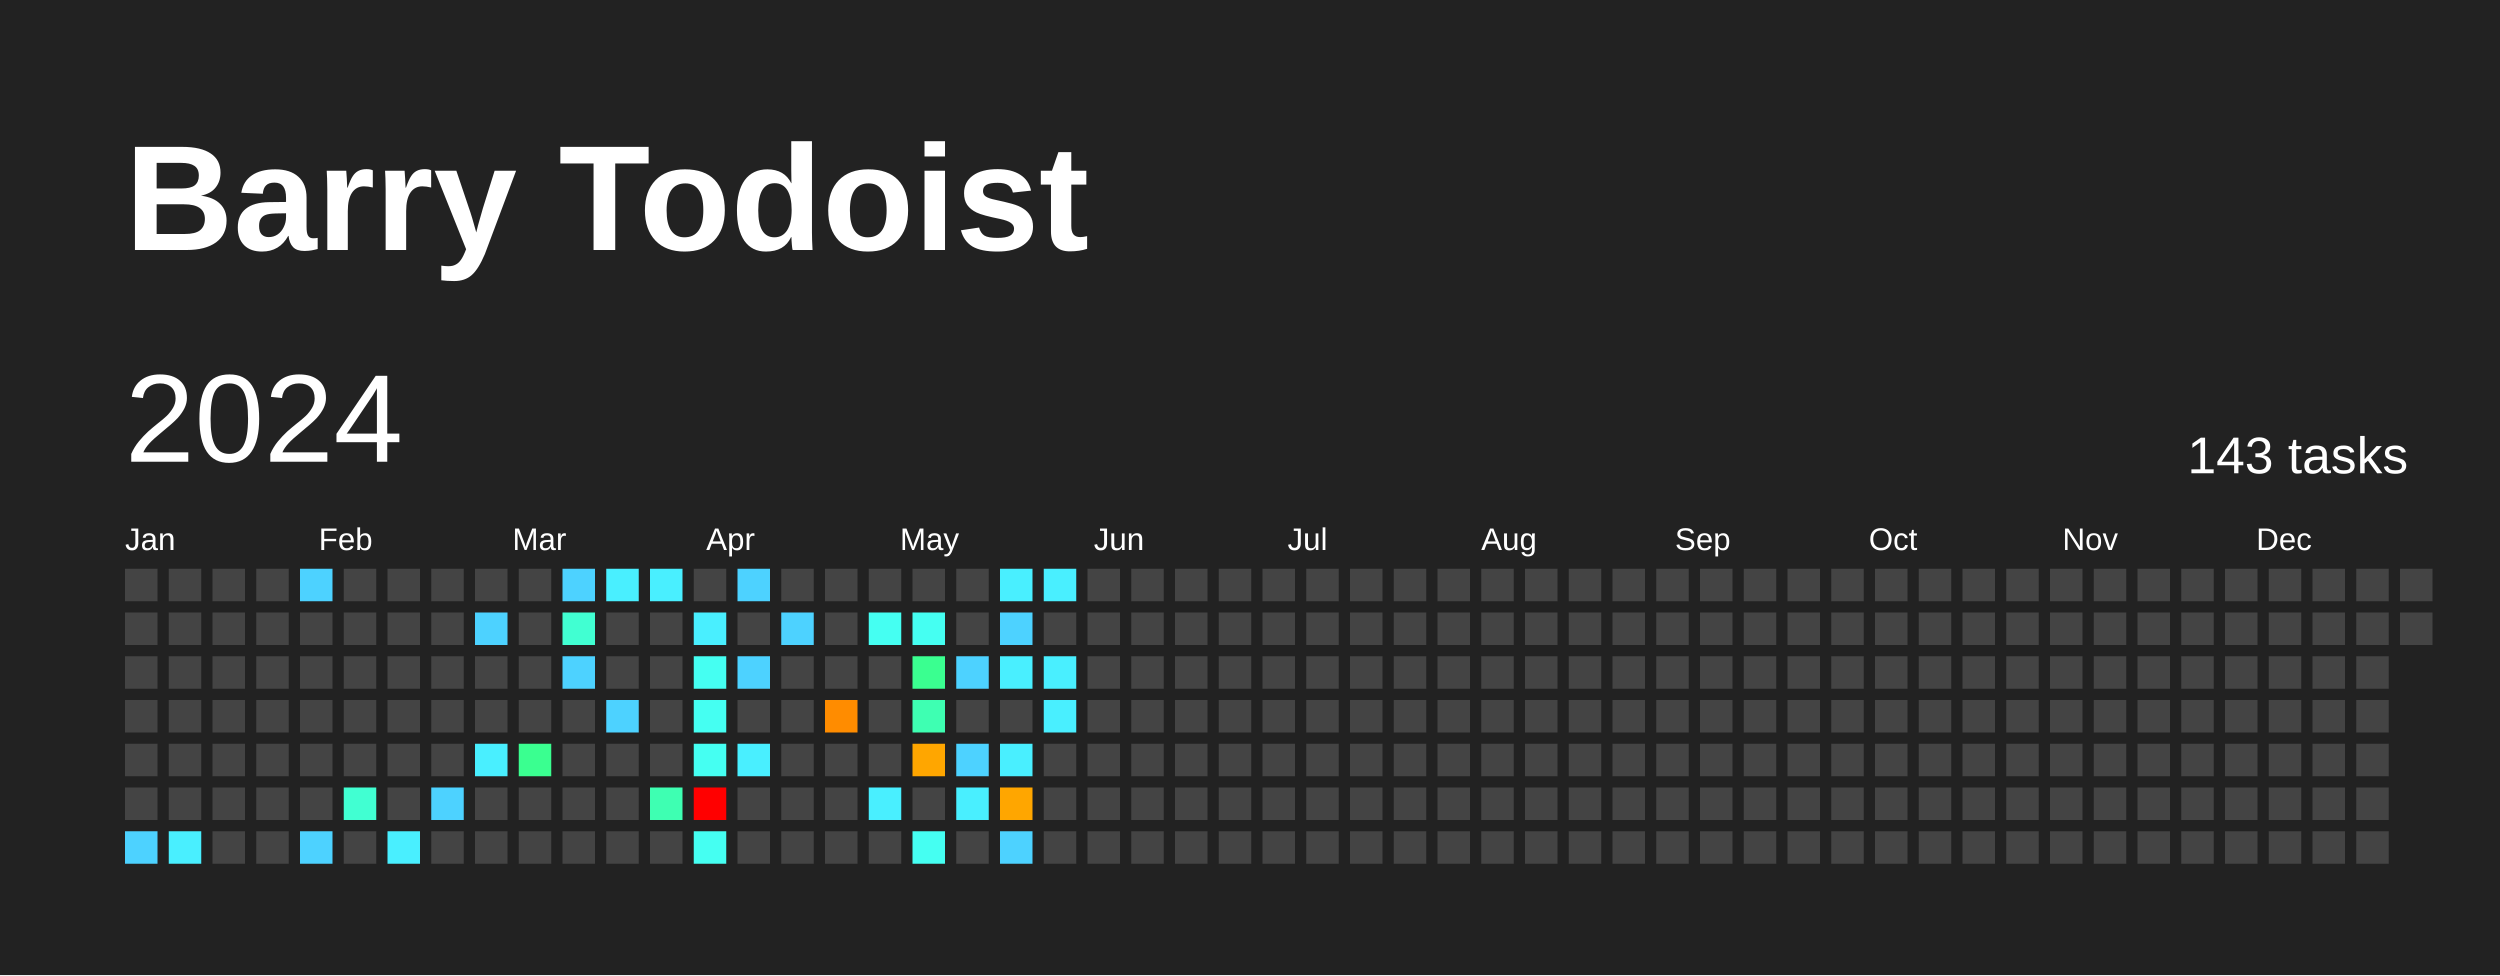
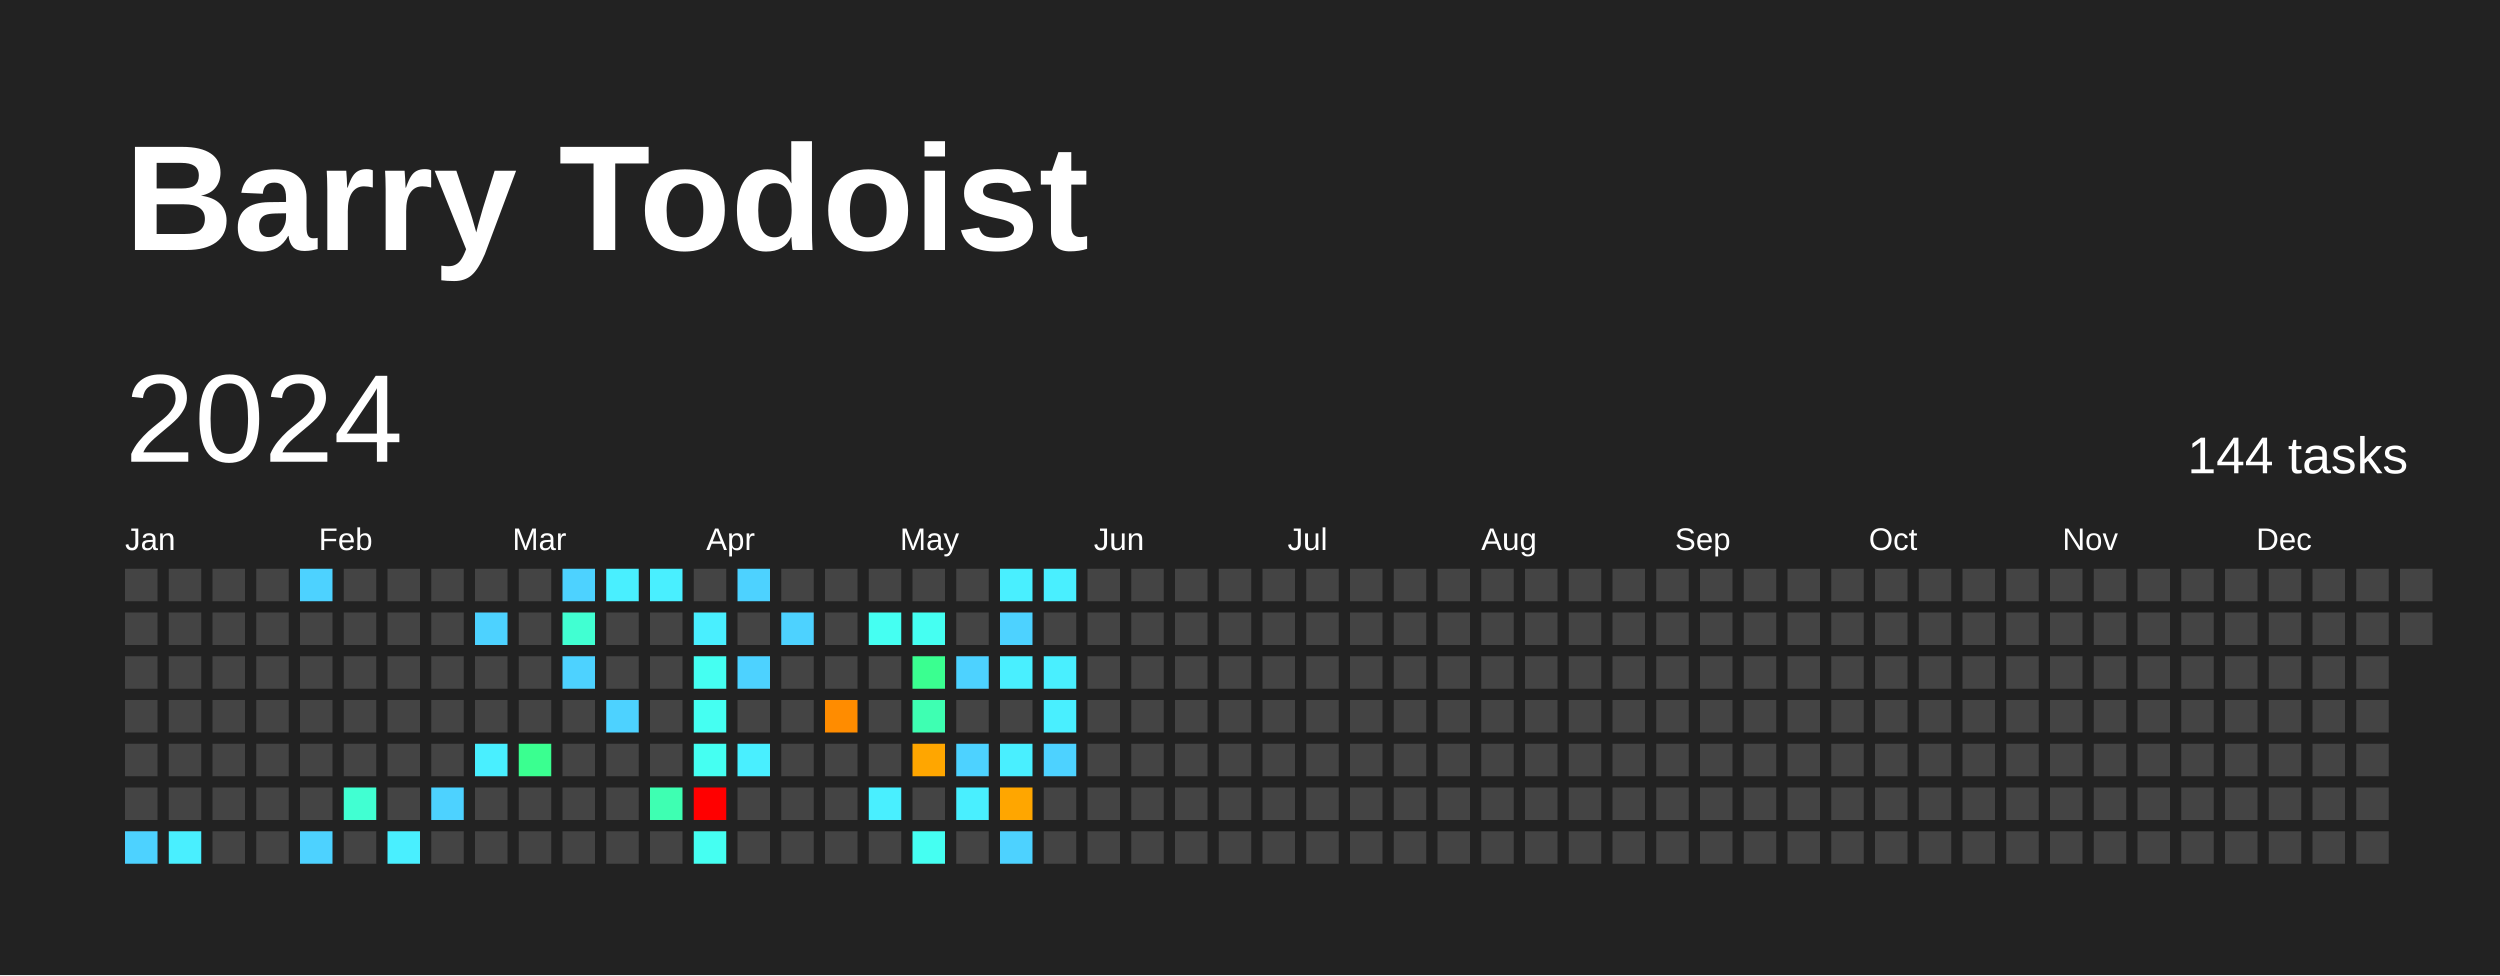
<svg xmlns="http://www.w3.org/2000/svg" baseProfile="full" height="78mm" version="1.1" viewBox="0,0,200,78" width="200mm">
  <defs />
  <rect fill="#222222" height="78" width="200" x="0" y="0" />
  <text fill="#FFFFFF" style="font-size:12px; font-family:Arial; font-weight:bold;" x="10" y="20">Barry Todoist</text>
  <text dominant-baseline="hanging" fill="#FFFFFF" style="font-size:10.0px; font-family:Arial;" x="10" y="30">2024</text>
-   <text dominant-baseline="hanging" fill="#FFFFFF" style="font-size:4.125px; font-family:Arial;" x="175" y="35">143 tasks</text>
+   <text dominant-baseline="hanging" fill="#FFFFFF" style="font-size:4.125px; font-family:Arial;" x="175" y="35">144 tasks</text>
  <text fill="#FFFFFF" style="font-size:2.5px; font-family:Arial" x="10.0" y="44">Jan</text>
  <text fill="#FFFFFF" style="font-size:2.5px; font-family:Arial" x="25.5" y="44">Feb</text>
  <text fill="#FFFFFF" style="font-size:2.5px; font-family:Arial" x="41.0" y="44">Mar</text>
  <text fill="#FFFFFF" style="font-size:2.5px; font-family:Arial" x="56.5" y="44">Apr</text>
  <text fill="#FFFFFF" style="font-size:2.5px; font-family:Arial" x="72.0" y="44">May</text>
  <text fill="#FFFFFF" style="font-size:2.5px; font-family:Arial" x="87.5" y="44">Jun</text>
  <text fill="#FFFFFF" style="font-size:2.5px; font-family:Arial" x="103.0" y="44">Jul</text>
  <text fill="#FFFFFF" style="font-size:2.5px; font-family:Arial" x="118.5" y="44">Aug</text>
  <text fill="#FFFFFF" style="font-size:2.5px; font-family:Arial" x="134.0" y="44">Sep</text>
  <text fill="#FFFFFF" style="font-size:2.5px; font-family:Arial" x="149.5" y="44">Oct</text>
  <text fill="#FFFFFF" style="font-size:2.5px; font-family:Arial" x="165.0" y="44">Nov</text>
  <text fill="#FFFFFF" style="font-size:2.5px; font-family:Arial" x="180.5" y="44">Dec</text>
  <rect fill="#444444" height="2.6" width="2.6" x="10.0" y="45.5" />
  <rect fill="#444444" height="2.6" width="2.6" x="10.0" y="49.0" />
  <rect fill="#444444" height="2.6" width="2.6" x="10.0" y="52.5" />
  <rect fill="#444444" height="2.6" width="2.6" x="10.0" y="56.0" />
  <rect fill="#444444" height="2.6" width="2.6" x="10.0" y="59.5" />
  <rect fill="#444444" height="2.6" width="2.6" x="10.0" y="63.0" />
  <rect fill="#4dd2ff" height="2.6" width="2.6" x="10.0" y="66.5" />
  <rect fill="#444444" height="2.6" width="2.6" x="13.5" y="45.5" />
  <rect fill="#444444" height="2.6" width="2.6" x="13.5" y="49.0" />
  <rect fill="#444444" height="2.6" width="2.6" x="13.5" y="52.5" />
  <rect fill="#444444" height="2.6" width="2.6" x="13.5" y="56.0" />
  <rect fill="#444444" height="2.6" width="2.6" x="13.5" y="59.5" />
  <rect fill="#444444" height="2.6" width="2.6" x="13.5" y="63.0" />
  <rect fill="#49efff" height="2.6" width="2.6" x="13.5" y="66.5" />
  <rect fill="#444444" height="2.6" width="2.6" x="17.0" y="45.5" />
  <rect fill="#444444" height="2.6" width="2.6" x="17.0" y="49.0" />
  <rect fill="#444444" height="2.6" width="2.6" x="17.0" y="52.5" />
  <rect fill="#444444" height="2.6" width="2.6" x="17.0" y="56.0" />
  <rect fill="#444444" height="2.6" width="2.6" x="17.0" y="59.5" />
  <rect fill="#444444" height="2.6" width="2.6" x="17.0" y="63.0" />
  <rect fill="#444444" height="2.6" width="2.6" x="17.0" y="66.5" />
  <rect fill="#444444" height="2.6" width="2.6" x="20.5" y="45.5" />
  <rect fill="#444444" height="2.6" width="2.6" x="20.5" y="49.0" />
  <rect fill="#444444" height="2.6" width="2.6" x="20.5" y="52.5" />
  <rect fill="#444444" height="2.6" width="2.6" x="20.5" y="56.0" />
  <rect fill="#444444" height="2.6" width="2.6" x="20.5" y="59.5" />
  <rect fill="#444444" height="2.6" width="2.6" x="20.5" y="63.0" />
  <rect fill="#444444" height="2.6" width="2.6" x="20.5" y="66.5" />
  <rect fill="#4dd2ff" height="2.6" width="2.6" x="24.0" y="45.5" />
  <rect fill="#444444" height="2.6" width="2.6" x="24.0" y="49.0" />
  <rect fill="#444444" height="2.6" width="2.6" x="24.0" y="52.5" />
  <rect fill="#444444" height="2.6" width="2.6" x="24.0" y="56.0" />
  <rect fill="#444444" height="2.6" width="2.6" x="24.0" y="59.5" />
  <rect fill="#444444" height="2.6" width="2.6" x="24.0" y="63.0" />
  <rect fill="#4dd2ff" height="2.6" width="2.6" x="24.0" y="66.5" />
  <rect fill="#444444" height="2.6" width="2.6" x="27.5" y="45.5" />
  <rect fill="#444444" height="2.6" width="2.6" x="27.5" y="49.0" />
  <rect fill="#444444" height="2.6" width="2.6" x="27.5" y="52.5" />
  <rect fill="#444444" height="2.6" width="2.6" x="27.5" y="56.0" />
  <rect fill="#444444" height="2.6" width="2.6" x="27.5" y="59.5" />
  <rect fill="#41ffd2" height="2.6" width="2.6" x="27.5" y="63.0" />
  <rect fill="#444444" height="2.6" width="2.6" x="27.5" y="66.5" />
  <rect fill="#444444" height="2.6" width="2.6" x="31.0" y="45.5" />
  <rect fill="#444444" height="2.6" width="2.6" x="31.0" y="49.0" />
  <rect fill="#444444" height="2.6" width="2.6" x="31.0" y="52.5" />
  <rect fill="#444444" height="2.6" width="2.6" x="31.0" y="56.0" />
  <rect fill="#444444" height="2.6" width="2.6" x="31.0" y="59.5" />
  <rect fill="#444444" height="2.6" width="2.6" x="31.0" y="63.0" />
  <rect fill="#49efff" height="2.6" width="2.6" x="31.0" y="66.5" />
  <rect fill="#444444" height="2.6" width="2.6" x="34.5" y="45.5" />
  <rect fill="#444444" height="2.6" width="2.6" x="34.5" y="49.0" />
  <rect fill="#444444" height="2.6" width="2.6" x="34.5" y="52.5" />
  <rect fill="#444444" height="2.6" width="2.6" x="34.5" y="56.0" />
  <rect fill="#444444" height="2.6" width="2.6" x="34.5" y="59.5" />
  <rect fill="#4dd2ff" height="2.6" width="2.6" x="34.5" y="63.0" />
  <rect fill="#444444" height="2.6" width="2.6" x="34.5" y="66.5" />
  <rect fill="#444444" height="2.6" width="2.6" x="38.0" y="45.5" />
  <rect fill="#4dd2ff" height="2.6" width="2.6" x="38.0" y="49.0" />
  <rect fill="#444444" height="2.6" width="2.6" x="38.0" y="52.5" />
  <rect fill="#444444" height="2.6" width="2.6" x="38.0" y="56.0" />
  <rect fill="#49efff" height="2.6" width="2.6" x="38.0" y="59.5" />
  <rect fill="#444444" height="2.6" width="2.6" x="38.0" y="63.0" />
  <rect fill="#444444" height="2.6" width="2.6" x="38.0" y="66.5" />
  <rect fill="#444444" height="2.6" width="2.6" x="41.5" y="45.5" />
  <rect fill="#444444" height="2.6" width="2.6" x="41.5" y="49.0" />
  <rect fill="#444444" height="2.6" width="2.6" x="41.5" y="52.5" />
  <rect fill="#444444" height="2.6" width="2.6" x="41.5" y="56.0" />
  <rect fill="#3aff90" height="2.6" width="2.6" x="41.5" y="59.5" />
  <rect fill="#444444" height="2.6" width="2.6" x="41.5" y="63.0" />
  <rect fill="#444444" height="2.6" width="2.6" x="41.5" y="66.5" />
  <rect fill="#4dd2ff" height="2.6" width="2.6" x="45.0" y="45.5" />
  <rect fill="#41ffd2" height="2.6" width="2.6" x="45.0" y="49.0" />
  <rect fill="#4dd2ff" height="2.6" width="2.6" x="45.0" y="52.5" />
  <rect fill="#444444" height="2.6" width="2.6" x="45.0" y="56.0" />
  <rect fill="#444444" height="2.6" width="2.6" x="45.0" y="59.5" />
  <rect fill="#444444" height="2.6" width="2.6" x="45.0" y="63.0" />
  <rect fill="#444444" height="2.6" width="2.6" x="45.0" y="66.5" />
  <rect fill="#49efff" height="2.6" width="2.6" x="48.5" y="45.5" />
  <rect fill="#444444" height="2.6" width="2.6" x="48.5" y="49.0" />
  <rect fill="#444444" height="2.6" width="2.6" x="48.5" y="52.5" />
  <rect fill="#4dd2ff" height="2.6" width="2.6" x="48.5" y="56.0" />
  <rect fill="#444444" height="2.6" width="2.6" x="48.5" y="59.5" />
  <rect fill="#444444" height="2.6" width="2.6" x="48.5" y="63.0" />
  <rect fill="#444444" height="2.6" width="2.6" x="48.5" y="66.5" />
  <rect fill="#49efff" height="2.6" width="2.6" x="52.0" y="45.5" />
  <rect fill="#444444" height="2.6" width="2.6" x="52.0" y="49.0" />
  <rect fill="#444444" height="2.6" width="2.6" x="52.0" y="52.5" />
  <rect fill="#444444" height="2.6" width="2.6" x="52.0" y="56.0" />
  <rect fill="#444444" height="2.6" width="2.6" x="52.0" y="59.5" />
  <rect fill="#3effb2" height="2.6" width="2.6" x="52.0" y="63.0" />
  <rect fill="#444444" height="2.6" width="2.6" x="52.0" y="66.5" />
  <rect fill="#444444" height="2.6" width="2.6" x="55.5" y="45.5" />
  <rect fill="#49efff" height="2.6" width="2.6" x="55.5" y="49.0" />
  <rect fill="#45fff2" height="2.6" width="2.6" x="55.5" y="52.5" />
  <rect fill="#45fff2" height="2.6" width="2.6" x="55.5" y="56.0" />
  <rect fill="#45fff2" height="2.6" width="2.6" x="55.5" y="59.5" />
  <rect fill="red" height="2.6" width="2.6" x="55.5" y="63.0" />
  <rect fill="#45fff2" height="2.6" width="2.6" x="55.5" y="66.5" />
  <rect fill="#4dd2ff" height="2.6" width="2.6" x="59.0" y="45.5" />
  <rect fill="#444444" height="2.6" width="2.6" x="59.0" y="49.0" />
  <rect fill="#4dd2ff" height="2.6" width="2.6" x="59.0" y="52.5" />
  <rect fill="#444444" height="2.6" width="2.6" x="59.0" y="56.0" />
  <rect fill="#49efff" height="2.6" width="2.6" x="59.0" y="59.5" />
  <rect fill="#444444" height="2.6" width="2.6" x="59.0" y="63.0" />
  <rect fill="#444444" height="2.6" width="2.6" x="59.0" y="66.5" />
  <rect fill="#444444" height="2.6" width="2.6" x="62.5" y="45.5" />
  <rect fill="#4dd2ff" height="2.6" width="2.6" x="62.5" y="49.0" />
  <rect fill="#444444" height="2.6" width="2.6" x="62.5" y="52.5" />
  <rect fill="#444444" height="2.6" width="2.6" x="62.5" y="56.0" />
  <rect fill="#444444" height="2.6" width="2.6" x="62.5" y="59.5" />
  <rect fill="#444444" height="2.6" width="2.6" x="62.5" y="63.0" />
  <rect fill="#444444" height="2.6" width="2.6" x="62.5" y="66.5" />
  <rect fill="#444444" height="2.6" width="2.6" x="66.0" y="45.5" />
  <rect fill="#444444" height="2.6" width="2.6" x="66.0" y="49.0" />
  <rect fill="#444444" height="2.6" width="2.6" x="66.0" y="52.5" />
  <rect fill="#ff8c00" height="2.6" width="2.6" x="66.0" y="56.0" />
  <rect fill="#444444" height="2.6" width="2.6" x="66.0" y="59.5" />
  <rect fill="#444444" height="2.6" width="2.6" x="66.0" y="63.0" />
  <rect fill="#444444" height="2.6" width="2.6" x="66.0" y="66.5" />
  <rect fill="#444444" height="2.6" width="2.6" x="69.5" y="45.5" />
  <rect fill="#45fff2" height="2.6" width="2.6" x="69.5" y="49.0" />
  <rect fill="#444444" height="2.6" width="2.6" x="69.5" y="52.5" />
  <rect fill="#444444" height="2.6" width="2.6" x="69.5" y="56.0" />
  <rect fill="#444444" height="2.6" width="2.6" x="69.5" y="59.5" />
  <rect fill="#49efff" height="2.6" width="2.6" x="69.5" y="63.0" />
  <rect fill="#444444" height="2.6" width="2.6" x="69.5" y="66.5" />
  <rect fill="#444444" height="2.6" width="2.6" x="73.0" y="45.5" />
  <rect fill="#45fff2" height="2.6" width="2.6" x="73.0" y="49.0" />
  <rect fill="#3aff90" height="2.6" width="2.6" x="73.0" y="52.5" />
  <rect fill="#3effb2" height="2.6" width="2.6" x="73.0" y="56.0" />
  <rect fill="#ffa600" height="2.6" width="2.6" x="73.0" y="59.5" />
  <rect fill="#444444" height="2.6" width="2.6" x="73.0" y="63.0" />
  <rect fill="#45fff2" height="2.6" width="2.6" x="73.0" y="66.5" />
  <rect fill="#444444" height="2.6" width="2.6" x="76.5" y="45.5" />
  <rect fill="#444444" height="2.6" width="2.6" x="76.5" y="49.0" />
  <rect fill="#4dd2ff" height="2.6" width="2.6" x="76.5" y="52.5" />
  <rect fill="#444444" height="2.6" width="2.6" x="76.5" y="56.0" />
  <rect fill="#4dd2ff" height="2.6" width="2.6" x="76.5" y="59.5" />
  <rect fill="#49efff" height="2.6" width="2.6" x="76.5" y="63.0" />
  <rect fill="#444444" height="2.6" width="2.6" x="76.5" y="66.5" />
  <rect fill="#49efff" height="2.6" width="2.6" x="80.0" y="45.5" />
  <rect fill="#4dd2ff" height="2.6" width="2.6" x="80.0" y="49.0" />
  <rect fill="#49efff" height="2.6" width="2.6" x="80.0" y="52.5" />
  <rect fill="#444444" height="2.6" width="2.6" x="80.0" y="56.0" />
  <rect fill="#49efff" height="2.6" width="2.6" x="80.0" y="59.5" />
  <rect fill="#ffa600" height="2.6" width="2.6" x="80.0" y="63.0" />
  <rect fill="#4dd2ff" height="2.6" width="2.6" x="80.0" y="66.5" />
  <rect fill="#49efff" height="2.6" width="2.6" x="83.5" y="45.5" />
  <rect fill="#444444" height="2.6" width="2.6" x="83.5" y="49.0" />
  <rect fill="#49efff" height="2.6" width="2.6" x="83.5" y="52.5" />
  <rect fill="#49efff" height="2.6" width="2.6" x="83.5" y="56.0" />
-   <rect fill="#444444" height="2.6" width="2.6" x="83.5" y="59.5" />
+   <rect fill="#4dd2ff" height="2.6" width="2.6" x="83.5" y="59.5" />
  <rect fill="#444444" height="2.6" width="2.6" x="83.5" y="63.0" />
  <rect fill="#444444" height="2.6" width="2.6" x="83.5" y="66.5" />
  <rect fill="#444444" height="2.6" width="2.6" x="87.0" y="45.5" />
  <rect fill="#444444" height="2.6" width="2.6" x="87.0" y="49.0" />
  <rect fill="#444444" height="2.6" width="2.6" x="87.0" y="52.5" />
  <rect fill="#444444" height="2.6" width="2.6" x="87.0" y="56.0" />
  <rect fill="#444444" height="2.6" width="2.6" x="87.0" y="59.5" />
  <rect fill="#444444" height="2.6" width="2.6" x="87.0" y="63.0" />
  <rect fill="#444444" height="2.6" width="2.6" x="87.0" y="66.5" />
  <rect fill="#444444" height="2.6" width="2.6" x="90.5" y="45.5" />
  <rect fill="#444444" height="2.6" width="2.6" x="90.5" y="49.0" />
  <rect fill="#444444" height="2.6" width="2.6" x="90.5" y="52.5" />
  <rect fill="#444444" height="2.6" width="2.6" x="90.5" y="56.0" />
  <rect fill="#444444" height="2.6" width="2.6" x="90.5" y="59.5" />
  <rect fill="#444444" height="2.6" width="2.6" x="90.5" y="63.0" />
  <rect fill="#444444" height="2.6" width="2.6" x="90.5" y="66.5" />
  <rect fill="#444444" height="2.6" width="2.6" x="94.0" y="45.5" />
  <rect fill="#444444" height="2.6" width="2.6" x="94.0" y="49.0" />
  <rect fill="#444444" height="2.6" width="2.6" x="94.0" y="52.5" />
  <rect fill="#444444" height="2.6" width="2.6" x="94.0" y="56.0" />
  <rect fill="#444444" height="2.6" width="2.6" x="94.0" y="59.5" />
  <rect fill="#444444" height="2.6" width="2.6" x="94.0" y="63.0" />
  <rect fill="#444444" height="2.6" width="2.6" x="94.0" y="66.5" />
  <rect fill="#444444" height="2.6" width="2.6" x="97.5" y="45.5" />
  <rect fill="#444444" height="2.6" width="2.6" x="97.5" y="49.0" />
  <rect fill="#444444" height="2.6" width="2.6" x="97.5" y="52.5" />
  <rect fill="#444444" height="2.6" width="2.6" x="97.5" y="56.0" />
  <rect fill="#444444" height="2.6" width="2.6" x="97.5" y="59.5" />
  <rect fill="#444444" height="2.6" width="2.6" x="97.5" y="63.0" />
  <rect fill="#444444" height="2.6" width="2.6" x="97.5" y="66.5" />
  <rect fill="#444444" height="2.6" width="2.6" x="101.0" y="45.5" />
  <rect fill="#444444" height="2.6" width="2.6" x="101.0" y="49.0" />
  <rect fill="#444444" height="2.6" width="2.6" x="101.0" y="52.5" />
  <rect fill="#444444" height="2.6" width="2.6" x="101.0" y="56.0" />
  <rect fill="#444444" height="2.6" width="2.6" x="101.0" y="59.5" />
  <rect fill="#444444" height="2.6" width="2.6" x="101.0" y="63.0" />
  <rect fill="#444444" height="2.6" width="2.6" x="101.0" y="66.5" />
  <rect fill="#444444" height="2.6" width="2.6" x="104.5" y="45.5" />
  <rect fill="#444444" height="2.6" width="2.6" x="104.5" y="49.0" />
  <rect fill="#444444" height="2.6" width="2.6" x="104.5" y="52.5" />
  <rect fill="#444444" height="2.6" width="2.6" x="104.5" y="56.0" />
  <rect fill="#444444" height="2.6" width="2.6" x="104.5" y="59.5" />
  <rect fill="#444444" height="2.6" width="2.6" x="104.5" y="63.0" />
  <rect fill="#444444" height="2.6" width="2.6" x="104.5" y="66.5" />
  <rect fill="#444444" height="2.6" width="2.6" x="108.0" y="45.5" />
  <rect fill="#444444" height="2.6" width="2.6" x="108.0" y="49.0" />
  <rect fill="#444444" height="2.6" width="2.6" x="108.0" y="52.5" />
  <rect fill="#444444" height="2.6" width="2.6" x="108.0" y="56.0" />
  <rect fill="#444444" height="2.6" width="2.6" x="108.0" y="59.5" />
  <rect fill="#444444" height="2.6" width="2.6" x="108.0" y="63.0" />
  <rect fill="#444444" height="2.6" width="2.6" x="108.0" y="66.5" />
  <rect fill="#444444" height="2.6" width="2.6" x="111.5" y="45.5" />
  <rect fill="#444444" height="2.6" width="2.6" x="111.5" y="49.0" />
  <rect fill="#444444" height="2.6" width="2.6" x="111.5" y="52.5" />
  <rect fill="#444444" height="2.6" width="2.6" x="111.5" y="56.0" />
  <rect fill="#444444" height="2.6" width="2.6" x="111.5" y="59.5" />
  <rect fill="#444444" height="2.6" width="2.6" x="111.5" y="63.0" />
  <rect fill="#444444" height="2.6" width="2.6" x="111.5" y="66.5" />
  <rect fill="#444444" height="2.6" width="2.6" x="115.0" y="45.5" />
  <rect fill="#444444" height="2.6" width="2.6" x="115.0" y="49.0" />
  <rect fill="#444444" height="2.6" width="2.6" x="115.0" y="52.5" />
  <rect fill="#444444" height="2.6" width="2.6" x="115.0" y="56.0" />
  <rect fill="#444444" height="2.6" width="2.6" x="115.0" y="59.5" />
  <rect fill="#444444" height="2.6" width="2.6" x="115.0" y="63.0" />
  <rect fill="#444444" height="2.6" width="2.6" x="115.0" y="66.5" />
  <rect fill="#444444" height="2.6" width="2.6" x="118.5" y="45.5" />
  <rect fill="#444444" height="2.6" width="2.6" x="118.5" y="49.0" />
  <rect fill="#444444" height="2.6" width="2.6" x="118.5" y="52.5" />
  <rect fill="#444444" height="2.6" width="2.6" x="118.5" y="56.0" />
  <rect fill="#444444" height="2.6" width="2.6" x="118.5" y="59.5" />
  <rect fill="#444444" height="2.6" width="2.6" x="118.5" y="63.0" />
  <rect fill="#444444" height="2.6" width="2.6" x="118.5" y="66.5" />
  <rect fill="#444444" height="2.6" width="2.6" x="122.0" y="45.5" />
  <rect fill="#444444" height="2.6" width="2.6" x="122.0" y="49.0" />
  <rect fill="#444444" height="2.6" width="2.6" x="122.0" y="52.5" />
  <rect fill="#444444" height="2.6" width="2.6" x="122.0" y="56.0" />
  <rect fill="#444444" height="2.6" width="2.6" x="122.0" y="59.5" />
  <rect fill="#444444" height="2.6" width="2.6" x="122.0" y="63.0" />
  <rect fill="#444444" height="2.6" width="2.6" x="122.0" y="66.5" />
  <rect fill="#444444" height="2.6" width="2.6" x="125.5" y="45.5" />
  <rect fill="#444444" height="2.6" width="2.6" x="125.5" y="49.0" />
  <rect fill="#444444" height="2.6" width="2.6" x="125.5" y="52.5" />
  <rect fill="#444444" height="2.6" width="2.6" x="125.5" y="56.0" />
  <rect fill="#444444" height="2.6" width="2.6" x="125.5" y="59.5" />
  <rect fill="#444444" height="2.6" width="2.6" x="125.5" y="63.0" />
  <rect fill="#444444" height="2.6" width="2.6" x="125.5" y="66.5" />
  <rect fill="#444444" height="2.6" width="2.6" x="129.0" y="45.5" />
  <rect fill="#444444" height="2.6" width="2.6" x="129.0" y="49.0" />
  <rect fill="#444444" height="2.6" width="2.6" x="129.0" y="52.5" />
  <rect fill="#444444" height="2.6" width="2.6" x="129.0" y="56.0" />
  <rect fill="#444444" height="2.6" width="2.6" x="129.0" y="59.5" />
  <rect fill="#444444" height="2.6" width="2.6" x="129.0" y="63.0" />
  <rect fill="#444444" height="2.6" width="2.6" x="129.0" y="66.5" />
  <rect fill="#444444" height="2.6" width="2.6" x="132.5" y="45.5" />
  <rect fill="#444444" height="2.6" width="2.6" x="132.5" y="49.0" />
  <rect fill="#444444" height="2.6" width="2.6" x="132.5" y="52.5" />
  <rect fill="#444444" height="2.6" width="2.6" x="132.5" y="56.0" />
  <rect fill="#444444" height="2.6" width="2.6" x="132.5" y="59.5" />
  <rect fill="#444444" height="2.6" width="2.6" x="132.5" y="63.0" />
  <rect fill="#444444" height="2.6" width="2.6" x="132.5" y="66.5" />
  <rect fill="#444444" height="2.6" width="2.6" x="136.0" y="45.5" />
  <rect fill="#444444" height="2.6" width="2.6" x="136.0" y="49.0" />
  <rect fill="#444444" height="2.6" width="2.6" x="136.0" y="52.5" />
  <rect fill="#444444" height="2.6" width="2.6" x="136.0" y="56.0" />
  <rect fill="#444444" height="2.6" width="2.6" x="136.0" y="59.5" />
  <rect fill="#444444" height="2.6" width="2.6" x="136.0" y="63.0" />
  <rect fill="#444444" height="2.6" width="2.6" x="136.0" y="66.5" />
  <rect fill="#444444" height="2.6" width="2.6" x="139.5" y="45.5" />
  <rect fill="#444444" height="2.6" width="2.6" x="139.5" y="49.0" />
  <rect fill="#444444" height="2.6" width="2.6" x="139.5" y="52.5" />
  <rect fill="#444444" height="2.6" width="2.6" x="139.5" y="56.0" />
  <rect fill="#444444" height="2.6" width="2.6" x="139.5" y="59.5" />
  <rect fill="#444444" height="2.6" width="2.6" x="139.5" y="63.0" />
  <rect fill="#444444" height="2.6" width="2.6" x="139.5" y="66.5" />
  <rect fill="#444444" height="2.6" width="2.6" x="143.0" y="45.5" />
  <rect fill="#444444" height="2.6" width="2.6" x="143.0" y="49.0" />
  <rect fill="#444444" height="2.6" width="2.6" x="143.0" y="52.5" />
  <rect fill="#444444" height="2.6" width="2.6" x="143.0" y="56.0" />
  <rect fill="#444444" height="2.6" width="2.6" x="143.0" y="59.5" />
  <rect fill="#444444" height="2.6" width="2.6" x="143.0" y="63.0" />
  <rect fill="#444444" height="2.6" width="2.6" x="143.0" y="66.5" />
  <rect fill="#444444" height="2.6" width="2.6" x="146.5" y="45.5" />
  <rect fill="#444444" height="2.6" width="2.6" x="146.5" y="49.0" />
  <rect fill="#444444" height="2.6" width="2.6" x="146.5" y="52.5" />
  <rect fill="#444444" height="2.6" width="2.6" x="146.5" y="56.0" />
  <rect fill="#444444" height="2.6" width="2.6" x="146.5" y="59.5" />
  <rect fill="#444444" height="2.6" width="2.6" x="146.5" y="63.0" />
  <rect fill="#444444" height="2.6" width="2.6" x="146.5" y="66.5" />
  <rect fill="#444444" height="2.6" width="2.6" x="150.0" y="45.5" />
  <rect fill="#444444" height="2.6" width="2.6" x="150.0" y="49.0" />
  <rect fill="#444444" height="2.6" width="2.6" x="150.0" y="52.5" />
  <rect fill="#444444" height="2.6" width="2.6" x="150.0" y="56.0" />
  <rect fill="#444444" height="2.6" width="2.6" x="150.0" y="59.5" />
  <rect fill="#444444" height="2.6" width="2.6" x="150.0" y="63.0" />
  <rect fill="#444444" height="2.6" width="2.6" x="150.0" y="66.5" />
  <rect fill="#444444" height="2.6" width="2.6" x="153.5" y="45.5" />
  <rect fill="#444444" height="2.6" width="2.6" x="153.5" y="49.0" />
  <rect fill="#444444" height="2.6" width="2.6" x="153.5" y="52.5" />
  <rect fill="#444444" height="2.6" width="2.6" x="153.5" y="56.0" />
  <rect fill="#444444" height="2.6" width="2.6" x="153.5" y="59.5" />
  <rect fill="#444444" height="2.6" width="2.6" x="153.5" y="63.0" />
  <rect fill="#444444" height="2.6" width="2.6" x="153.5" y="66.5" />
  <rect fill="#444444" height="2.6" width="2.6" x="157.0" y="45.5" />
  <rect fill="#444444" height="2.6" width="2.6" x="157.0" y="49.0" />
  <rect fill="#444444" height="2.6" width="2.6" x="157.0" y="52.5" />
  <rect fill="#444444" height="2.6" width="2.6" x="157.0" y="56.0" />
  <rect fill="#444444" height="2.6" width="2.6" x="157.0" y="59.5" />
  <rect fill="#444444" height="2.6" width="2.6" x="157.0" y="63.0" />
  <rect fill="#444444" height="2.6" width="2.6" x="157.0" y="66.5" />
  <rect fill="#444444" height="2.6" width="2.6" x="160.5" y="45.5" />
  <rect fill="#444444" height="2.6" width="2.6" x="160.5" y="49.0" />
  <rect fill="#444444" height="2.6" width="2.6" x="160.5" y="52.5" />
  <rect fill="#444444" height="2.6" width="2.6" x="160.5" y="56.0" />
  <rect fill="#444444" height="2.6" width="2.6" x="160.5" y="59.5" />
  <rect fill="#444444" height="2.6" width="2.6" x="160.5" y="63.0" />
  <rect fill="#444444" height="2.6" width="2.6" x="160.5" y="66.5" />
  <rect fill="#444444" height="2.6" width="2.6" x="164.0" y="45.5" />
  <rect fill="#444444" height="2.6" width="2.6" x="164.0" y="49.0" />
  <rect fill="#444444" height="2.6" width="2.6" x="164.0" y="52.5" />
  <rect fill="#444444" height="2.6" width="2.6" x="164.0" y="56.0" />
  <rect fill="#444444" height="2.6" width="2.6" x="164.0" y="59.5" />
  <rect fill="#444444" height="2.6" width="2.6" x="164.0" y="63.0" />
  <rect fill="#444444" height="2.6" width="2.6" x="164.0" y="66.5" />
  <rect fill="#444444" height="2.6" width="2.6" x="167.5" y="45.5" />
  <rect fill="#444444" height="2.6" width="2.6" x="167.5" y="49.0" />
  <rect fill="#444444" height="2.6" width="2.6" x="167.5" y="52.5" />
  <rect fill="#444444" height="2.6" width="2.6" x="167.5" y="56.0" />
  <rect fill="#444444" height="2.6" width="2.6" x="167.5" y="59.5" />
  <rect fill="#444444" height="2.6" width="2.6" x="167.5" y="63.0" />
  <rect fill="#444444" height="2.6" width="2.6" x="167.5" y="66.5" />
  <rect fill="#444444" height="2.6" width="2.6" x="171.0" y="45.5" />
  <rect fill="#444444" height="2.6" width="2.6" x="171.0" y="49.0" />
  <rect fill="#444444" height="2.6" width="2.6" x="171.0" y="52.5" />
  <rect fill="#444444" height="2.6" width="2.6" x="171.0" y="56.0" />
  <rect fill="#444444" height="2.6" width="2.6" x="171.0" y="59.5" />
  <rect fill="#444444" height="2.6" width="2.6" x="171.0" y="63.0" />
  <rect fill="#444444" height="2.6" width="2.6" x="171.0" y="66.5" />
  <rect fill="#444444" height="2.6" width="2.6" x="174.5" y="45.5" />
  <rect fill="#444444" height="2.6" width="2.6" x="174.5" y="49.0" />
  <rect fill="#444444" height="2.6" width="2.6" x="174.5" y="52.5" />
  <rect fill="#444444" height="2.6" width="2.6" x="174.5" y="56.0" />
  <rect fill="#444444" height="2.6" width="2.6" x="174.5" y="59.5" />
  <rect fill="#444444" height="2.6" width="2.6" x="174.5" y="63.0" />
  <rect fill="#444444" height="2.6" width="2.6" x="174.5" y="66.5" />
  <rect fill="#444444" height="2.6" width="2.6" x="178.0" y="45.5" />
  <rect fill="#444444" height="2.6" width="2.6" x="178.0" y="49.0" />
  <rect fill="#444444" height="2.6" width="2.6" x="178.0" y="52.5" />
  <rect fill="#444444" height="2.6" width="2.6" x="178.0" y="56.0" />
  <rect fill="#444444" height="2.6" width="2.6" x="178.0" y="59.5" />
  <rect fill="#444444" height="2.6" width="2.6" x="178.0" y="63.0" />
  <rect fill="#444444" height="2.6" width="2.6" x="178.0" y="66.5" />
  <rect fill="#444444" height="2.6" width="2.6" x="181.5" y="45.5" />
  <rect fill="#444444" height="2.6" width="2.6" x="181.5" y="49.0" />
  <rect fill="#444444" height="2.6" width="2.6" x="181.5" y="52.5" />
  <rect fill="#444444" height="2.6" width="2.6" x="181.5" y="56.0" />
  <rect fill="#444444" height="2.6" width="2.6" x="181.5" y="59.5" />
  <rect fill="#444444" height="2.6" width="2.6" x="181.5" y="63.0" />
  <rect fill="#444444" height="2.6" width="2.6" x="181.5" y="66.5" />
  <rect fill="#444444" height="2.6" width="2.6" x="185.0" y="45.5" />
  <rect fill="#444444" height="2.6" width="2.6" x="185.0" y="49.0" />
  <rect fill="#444444" height="2.6" width="2.6" x="185.0" y="52.5" />
  <rect fill="#444444" height="2.6" width="2.6" x="185.0" y="56.0" />
  <rect fill="#444444" height="2.6" width="2.6" x="185.0" y="59.5" />
  <rect fill="#444444" height="2.6" width="2.6" x="185.0" y="63.0" />
  <rect fill="#444444" height="2.6" width="2.6" x="185.0" y="66.5" />
  <rect fill="#444444" height="2.6" width="2.6" x="188.5" y="45.5" />
  <rect fill="#444444" height="2.6" width="2.6" x="188.5" y="49.0" />
  <rect fill="#444444" height="2.6" width="2.6" x="188.5" y="52.5" />
  <rect fill="#444444" height="2.6" width="2.6" x="188.5" y="56.0" />
  <rect fill="#444444" height="2.6" width="2.6" x="188.5" y="59.5" />
  <rect fill="#444444" height="2.6" width="2.6" x="188.5" y="63.0" />
  <rect fill="#444444" height="2.6" width="2.6" x="188.5" y="66.5" />
  <rect fill="#444444" height="2.6" width="2.6" x="192.0" y="45.5" />
  <rect fill="#444444" height="2.6" width="2.6" x="192.0" y="49.0" />
</svg>
